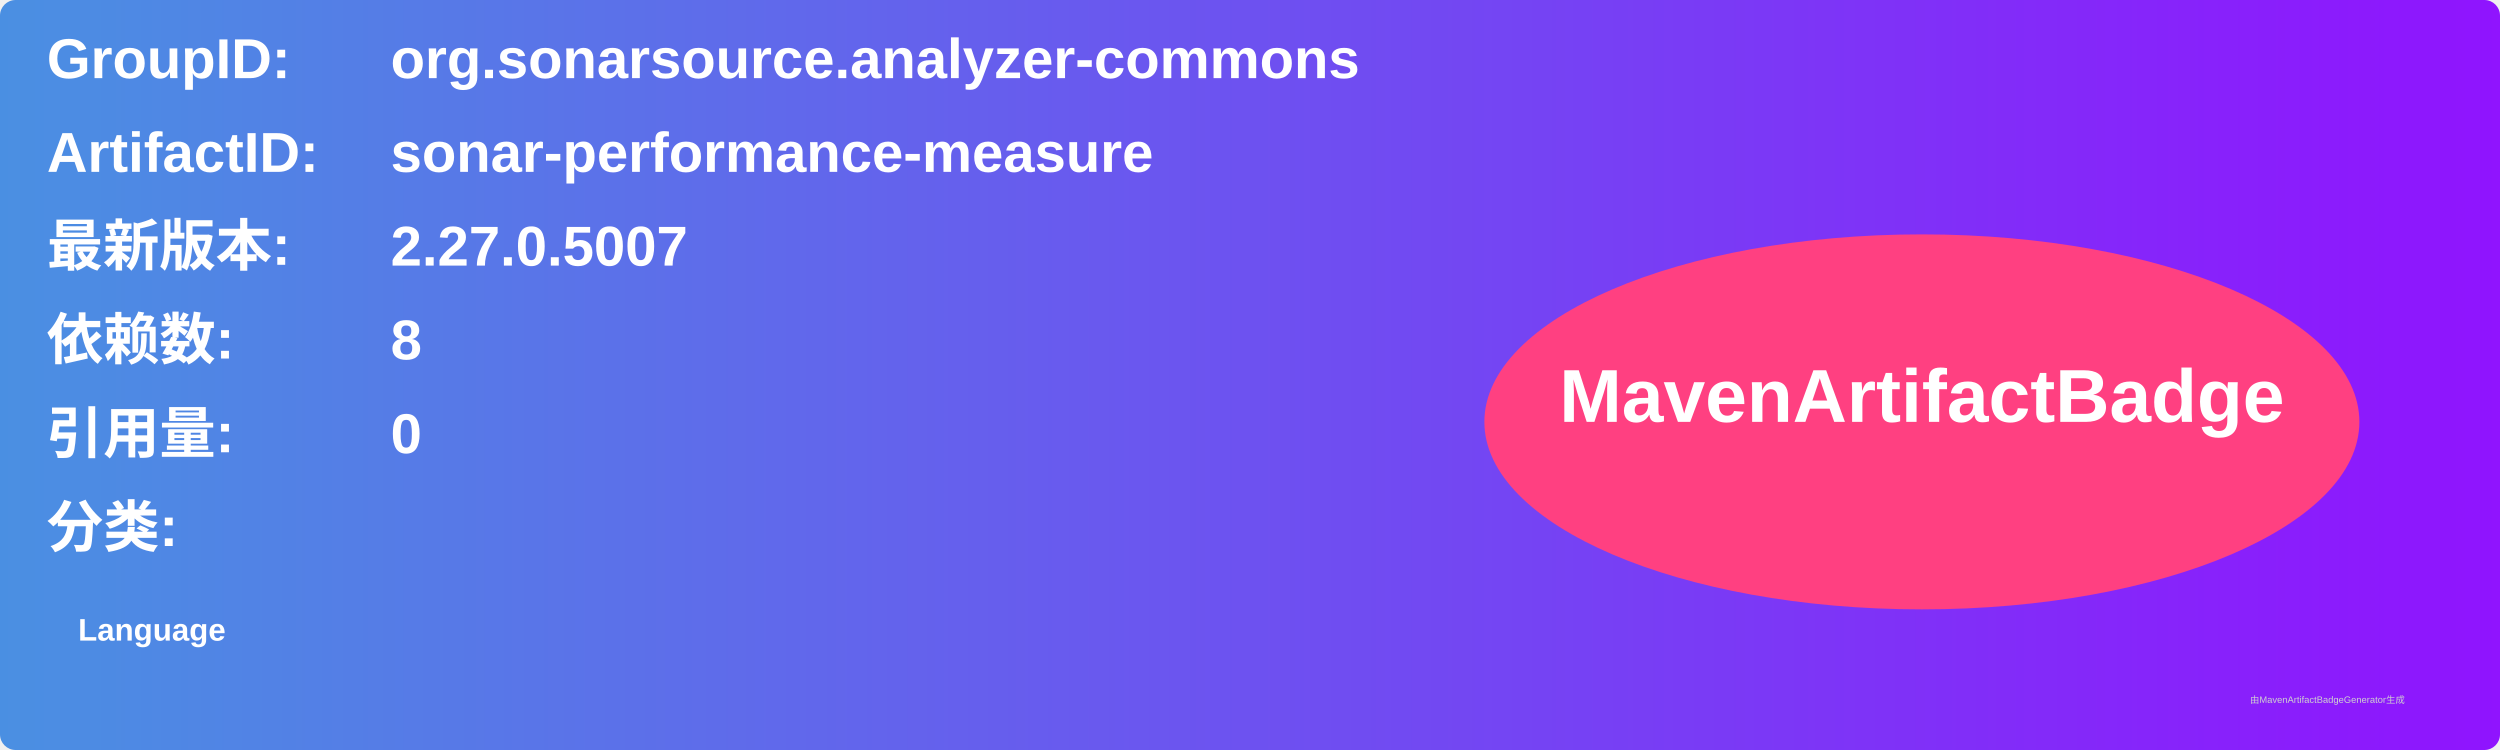
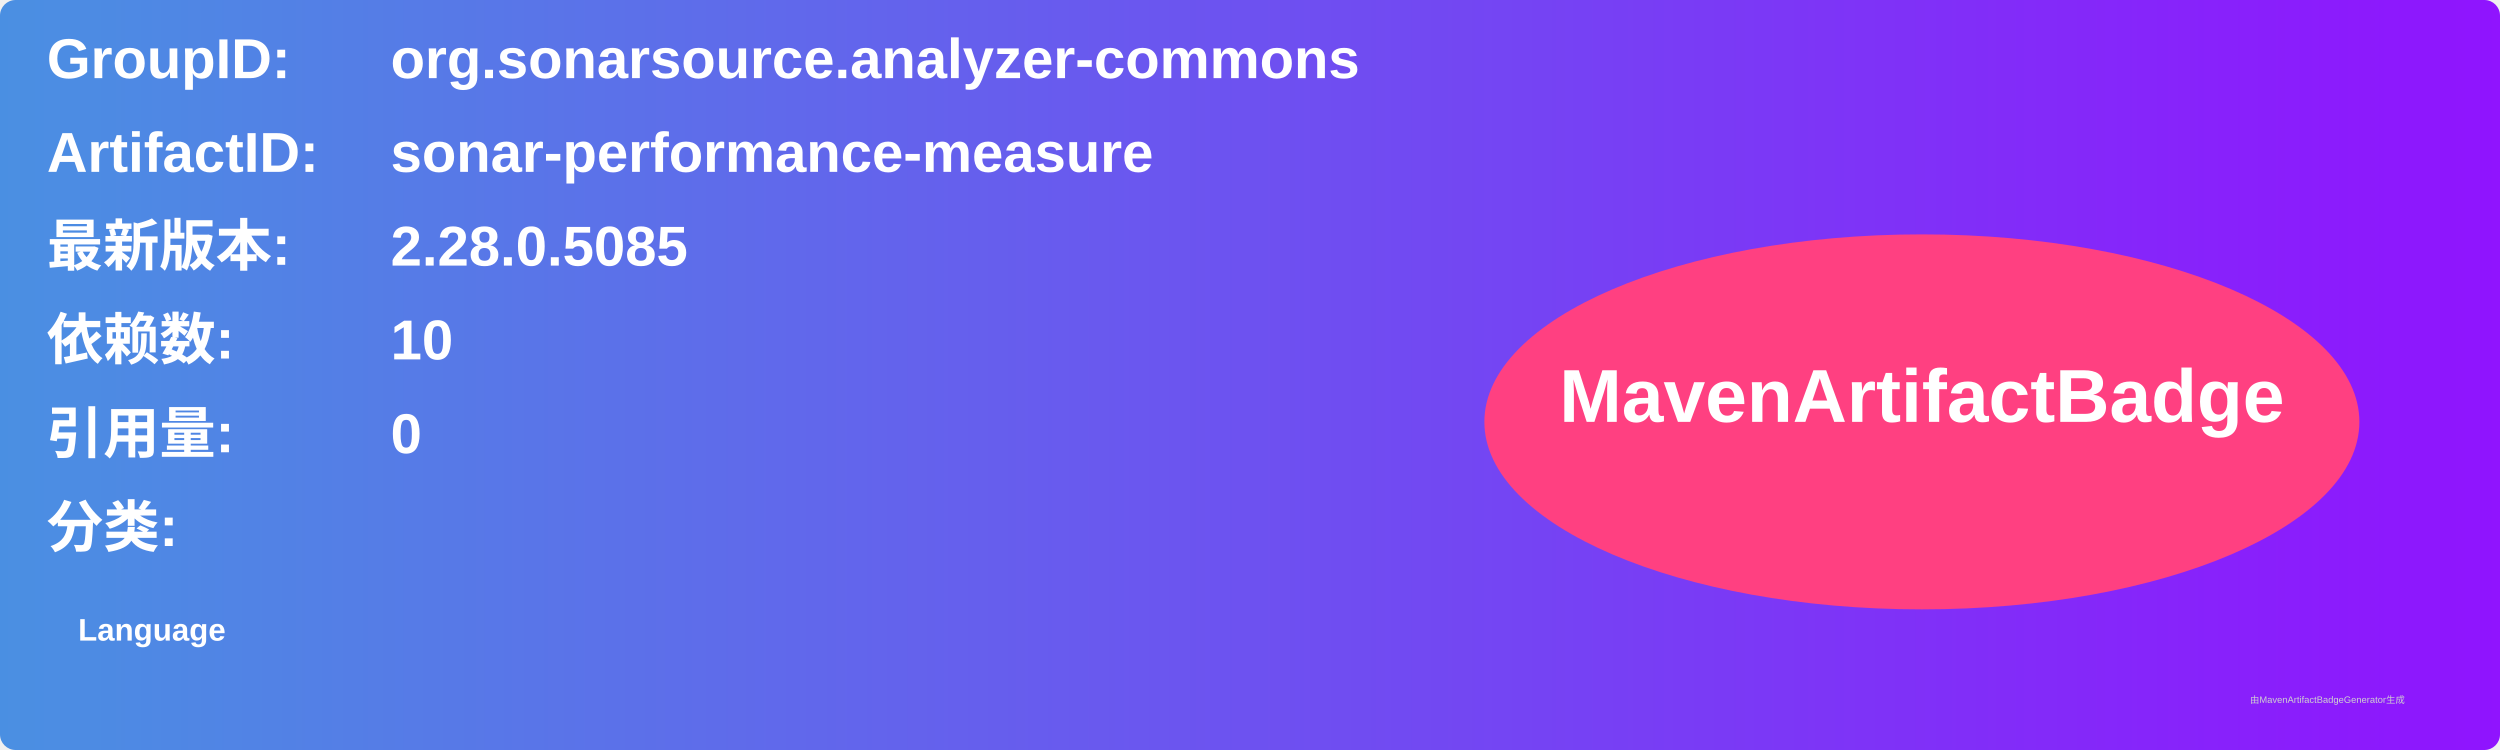
<svg xmlns="http://www.w3.org/2000/svg" width="800" height="240" viewBox="0 0 800 240">
  <linearGradient id="grad" x1="0%" y1="0%" x2="100%" y2="0%">
    <stop offset="0%" stop-color="#4a90e2" />
    <stop offset="100%" stop-color="#9013fe" />
  </linearGradient>
  <rect width="100%" height="100%" rx="5" ry="5" fill="url(#grad)" />
  <g transform="translate(15, 15)">
    <text x="0" y="10" font-family="Arial" font-size="18" fill="white" font-weight="bold" width="260">GroupID:</text>
    <text x="110" y="10" font-family="Arial" font-size="18" fill="white" font-weight="bold" width="460">org.sonarsource.analyzer-commons</text>
    <text x="0" y="40" font-family="Arial" font-size="18" fill="white" font-weight="bold" width="260">ArtifactID:</text>
    <text x="110" y="40" font-family="Arial" font-size="18" fill="white" font-weight="bold" width="460">sonar-performance-measure</text>
    <text x="0" y="70" font-family="Arial" font-size="18" fill="white" font-weight="bold">最新版本:</text>
    <text x="110" y="70" font-family="Arial" font-size="18" fill="white" font-weight="bold">
-       <tspan font-weight="bold">2.27.0.5007</tspan>
+       <tspan font-weight="bold">2.28.0.5085</tspan>
    </text>
    <text x="0" y="100" font-family="Arial" font-size="18" fill="white" font-weight="bold">依赖数: </text>
    <text x="110" y="100" font-family="Arial" font-size="18" fill="white">
-       <tspan font-weight="bold">8</tspan>
+       <tspan font-weight="bold">10</tspan>
    </text>
    <text x="0" y="130" font-family="Arial" font-size="18" fill="white" font-weight="bold">引用量: </text>
    <text x="110" y="130" font-family="Arial" font-size="18" fill="white">
      <tspan font-weight="bold">0</tspan>
    </text>
    <text x="0" y="160" font-family="Arial" font-size="18" fill="white" font-weight="bold">分类:</text>
    <text x="10" y="190" font-family="Arial" font-size="10" fill="white">
      <tspan font-weight="bold">Language</tspan>
    </text>
    <ellipse cx="600" cy="120" rx="140" ry="60" fill="#ff4081" />
    <text x="600" y="120" text-anchor="middle" font-family="Arial" font-size="24" fill="white" font-weight="bold">MavenArtifactBadge</text>
  </g>
  <text x="720" y="225" font-family="Arial" font-size="3" fill="#d0d0d0">由MavenArtifactBadgeGenerator生成</text>
</svg>
